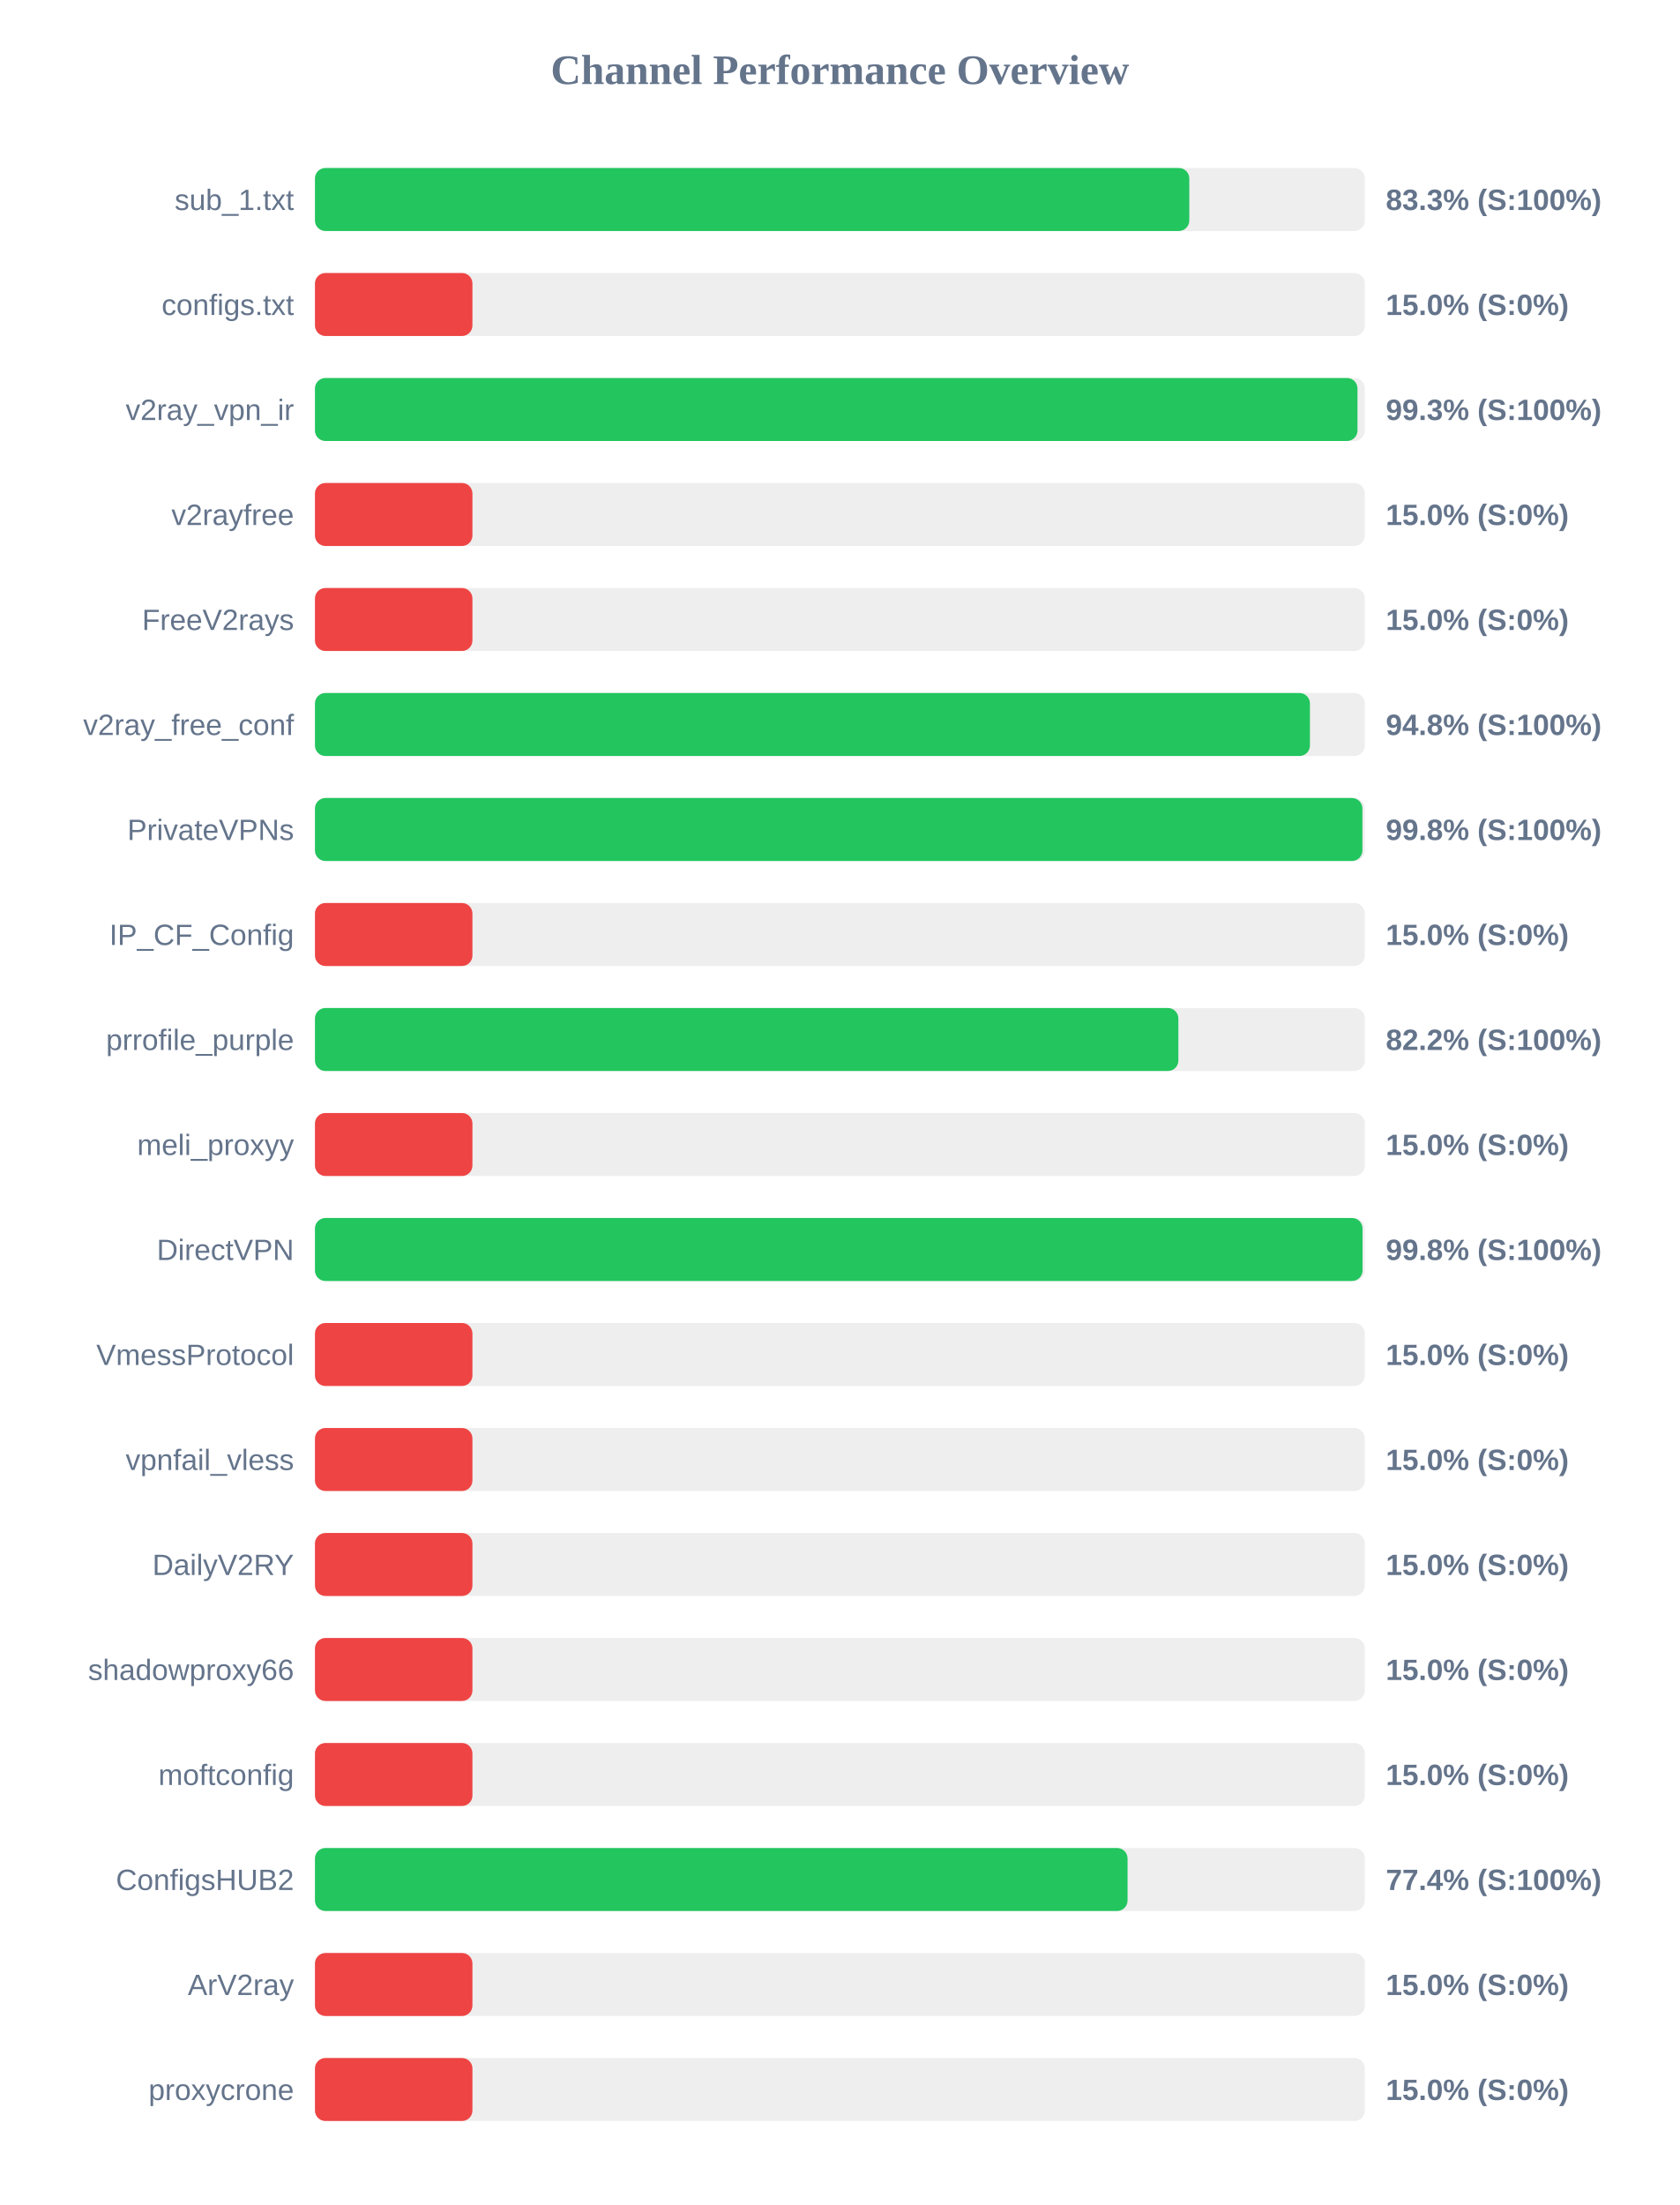
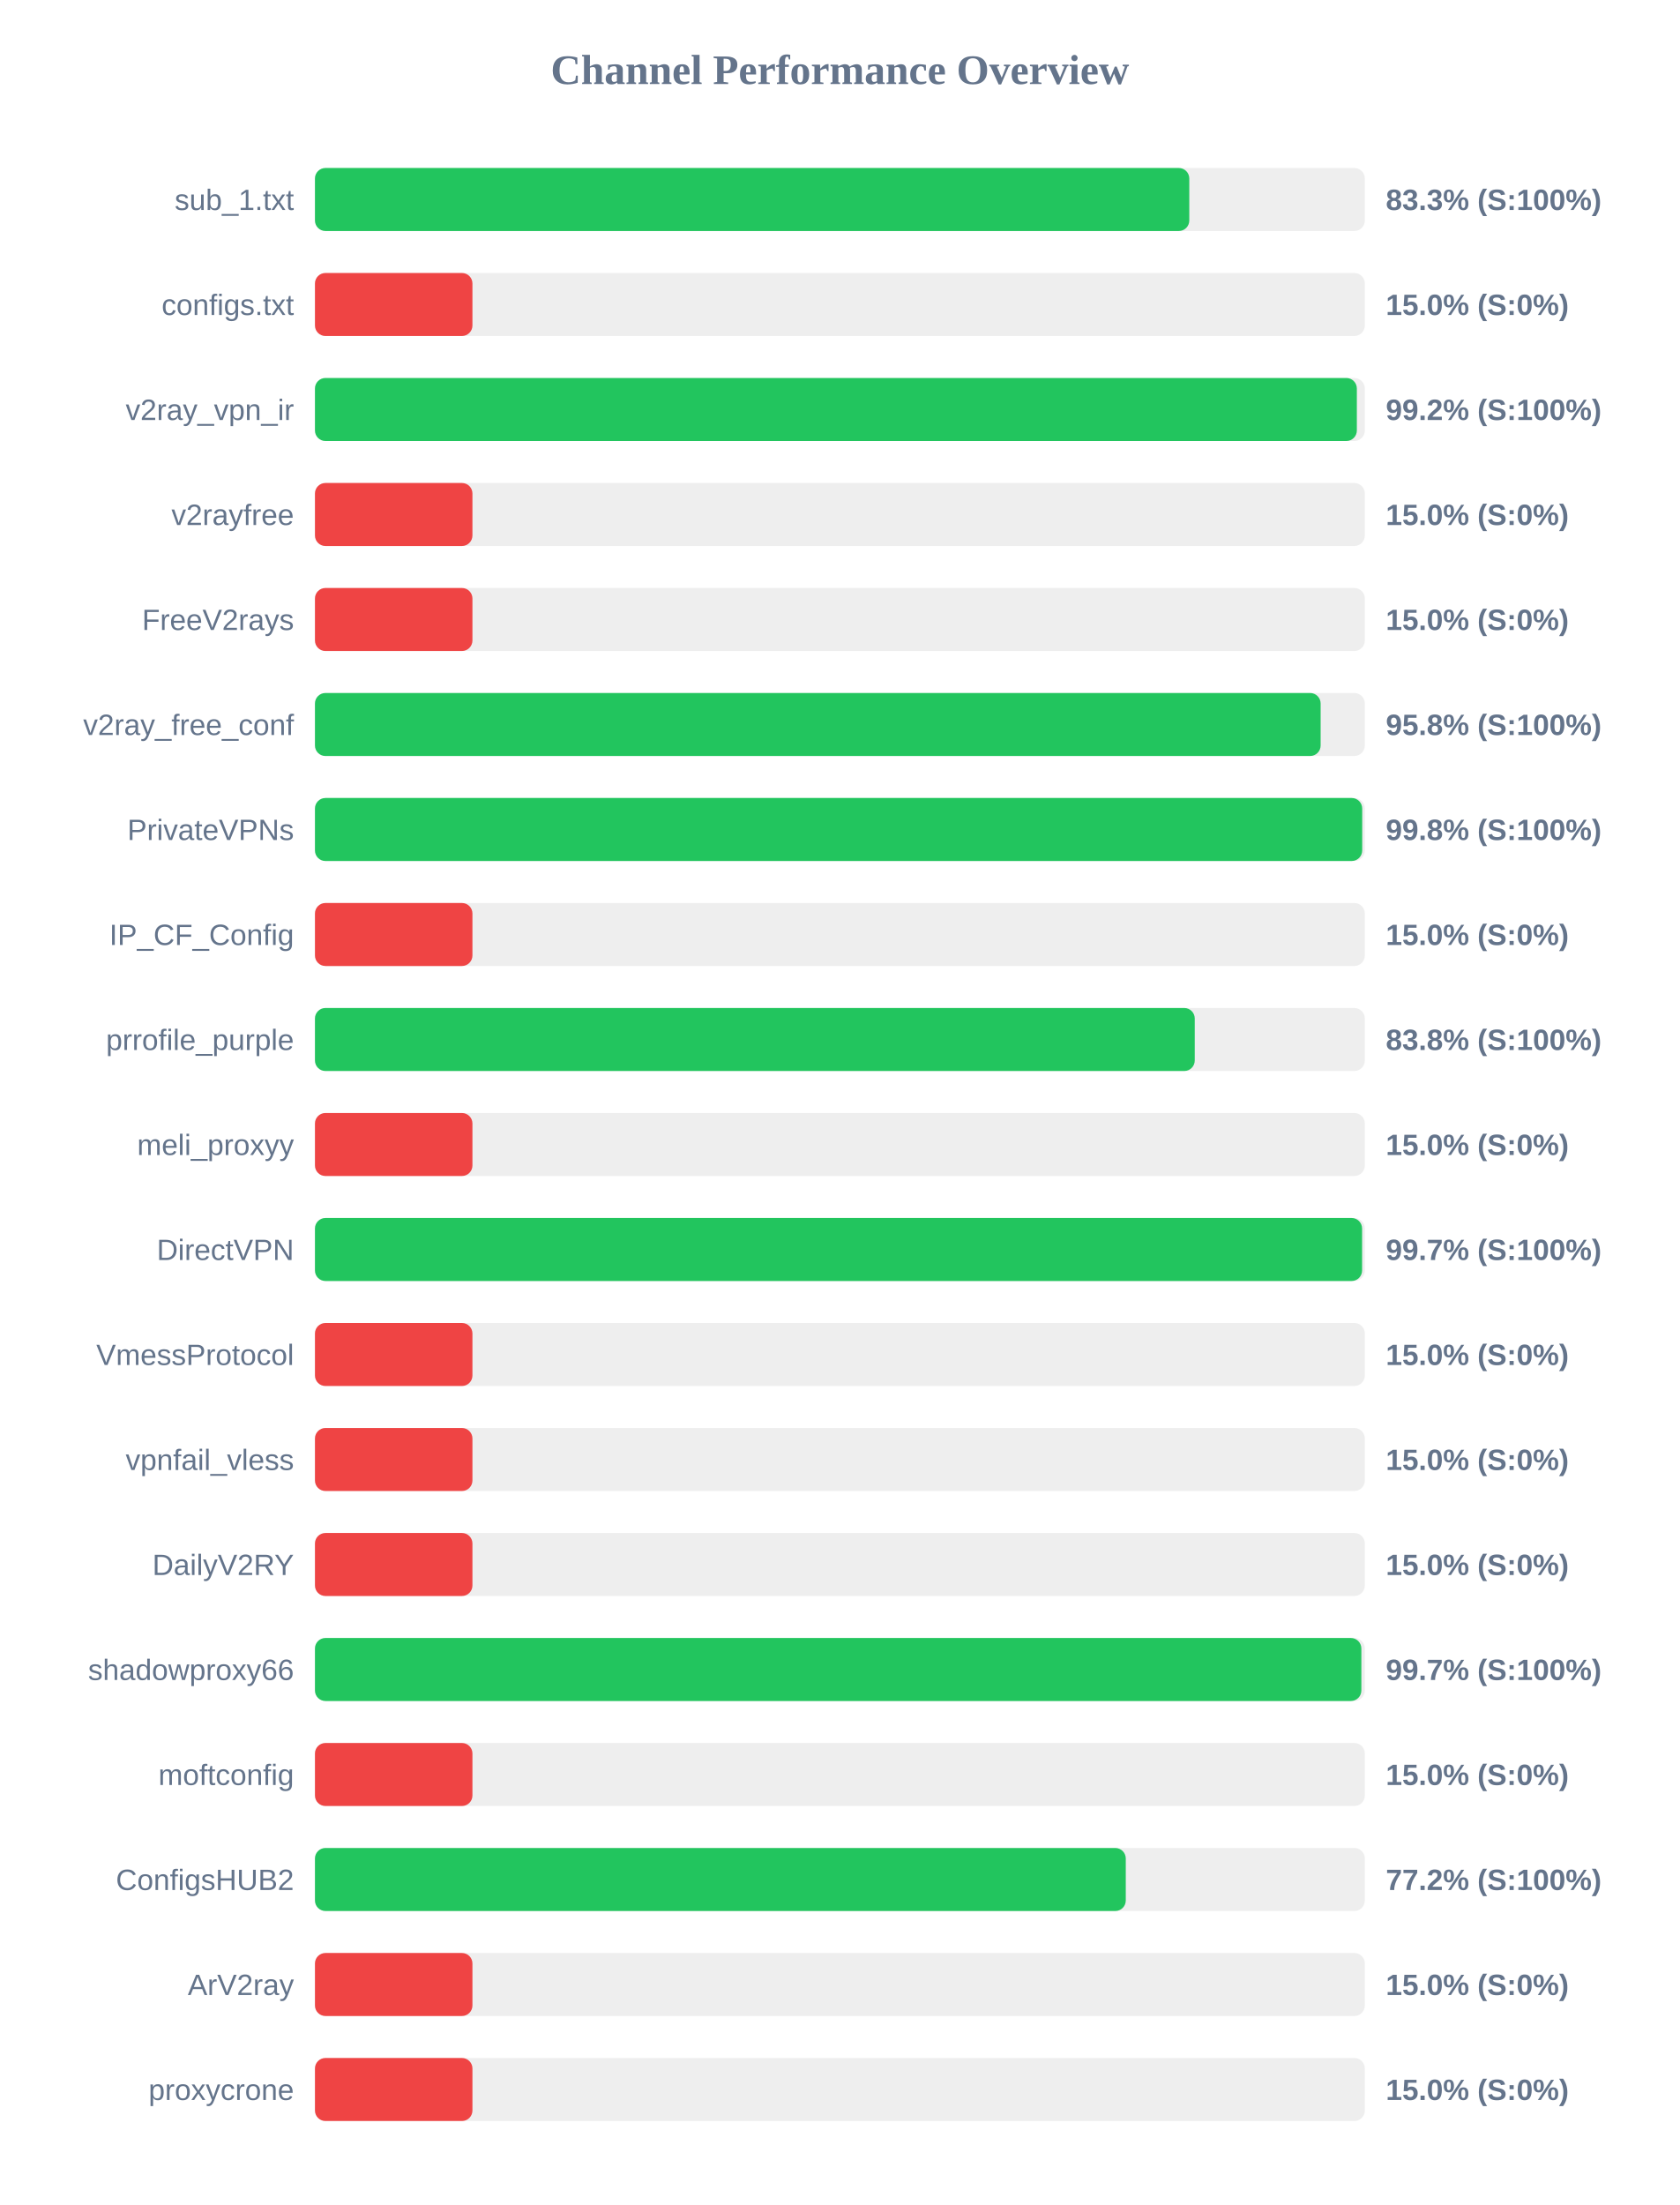
<svg xmlns="http://www.w3.org/2000/svg" width="800" height="1050" version="1.1">
  <style>
        .row { font: 14px Arial; fill: #64748b; }
        .score { font: bold 14px Arial; fill: #64748b; }
    </style>
  <text x="400" y="40" text-anchor="middle" font-size="20px" font-weight="bold" fill="#64748b">Channel Performance Overview</text>
  <rect x="150" y="80" width="500" height="30" fill="#eee" rx="5" />
  <rect x="150" y="80" width="416.4" height="30" fill="#22c55e" rx="5" />
  <text x="140" y="100" text-anchor="end" class="row">sub_1.txt</text>
  <text x="660" y="100" text-anchor="start" class="score">83.3% (S:100%)</text>
  <rect x="150" y="130" width="500" height="30" fill="#eee" rx="5" />
  <rect x="150" y="130" width="75.0" height="30" fill="#ef4444" rx="5" />
  <text x="140" y="150" text-anchor="end" class="row">configs.txt</text>
  <text x="660" y="150" text-anchor="start" class="score">15.0% (S:0%)</text>
  <rect x="150" y="180" width="500" height="30" fill="#eee" rx="5" />
-   <rect x="150" y="180" width="496.5" height="30" fill="#22c55e" rx="5" />
+   <rect x="150" y="180" width="496.2" height="30" fill="#22c55e" rx="5" />
  <text x="140" y="200" text-anchor="end" class="row">v2ray_vpn_ir</text>
-   <text x="660" y="200" text-anchor="start" class="score">99.3% (S:100%)</text>
+   <text x="660" y="200" text-anchor="start" class="score">99.2% (S:100%)</text>
  <rect x="150" y="230" width="500" height="30" fill="#eee" rx="5" />
  <rect x="150" y="230" width="75.0" height="30" fill="#ef4444" rx="5" />
  <text x="140" y="250" text-anchor="end" class="row">v2rayfree</text>
  <text x="660" y="250" text-anchor="start" class="score">15.0% (S:0%)</text>
  <rect x="150" y="280" width="500" height="30" fill="#eee" rx="5" />
  <rect x="150" y="280" width="75.0" height="30" fill="#ef4444" rx="5" />
  <text x="140" y="300" text-anchor="end" class="row">FreeV2rays</text>
  <text x="660" y="300" text-anchor="start" class="score">15.0% (S:0%)</text>
  <rect x="150" y="330" width="500" height="30" fill="#eee" rx="5" />
-   <rect x="150" y="330" width="473.85" height="30" fill="#22c55e" rx="5" />
+   <rect x="150" y="330" width="478.95" height="30" fill="#22c55e" rx="5" />
  <text x="140" y="350" text-anchor="end" class="row">v2ray_free_conf</text>
-   <text x="660" y="350" text-anchor="start" class="score">94.8% (S:100%)</text>
+   <text x="660" y="350" text-anchor="start" class="score">95.8% (S:100%)</text>
  <rect x="150" y="380" width="500" height="30" fill="#eee" rx="5" />
-   <rect x="150" y="380" width="498.85" height="30" fill="#22c55e" rx="5" />
+   <rect x="150" y="380" width="498.75" height="30" fill="#22c55e" rx="5" />
  <text x="140" y="400" text-anchor="end" class="row">PrivateVPNs</text>
  <text x="660" y="400" text-anchor="start" class="score">99.8% (S:100%)</text>
  <rect x="150" y="430" width="500" height="30" fill="#eee" rx="5" />
  <rect x="150" y="430" width="75.0" height="30" fill="#ef4444" rx="5" />
  <text x="140" y="450" text-anchor="end" class="row">IP_CF_Config</text>
  <text x="660" y="450" text-anchor="start" class="score">15.0% (S:0%)</text>
  <rect x="150" y="480" width="500" height="30" fill="#eee" rx="5" />
-   <rect x="150" y="480" width="411.2" height="30" fill="#22c55e" rx="5" />
+   <rect x="150" y="480" width="419.0" height="30" fill="#22c55e" rx="5" />
  <text x="140" y="500" text-anchor="end" class="row">prrofile_purple</text>
-   <text x="660" y="500" text-anchor="start" class="score">82.2% (S:100%)</text>
+   <text x="660" y="500" text-anchor="start" class="score">83.8% (S:100%)</text>
  <rect x="150" y="530" width="500" height="30" fill="#eee" rx="5" />
  <rect x="150" y="530" width="75.0" height="30" fill="#ef4444" rx="5" />
  <text x="140" y="550" text-anchor="end" class="row">meli_proxyy</text>
  <text x="660" y="550" text-anchor="start" class="score">15.0% (S:0%)</text>
  <rect x="150" y="580" width="500" height="30" fill="#eee" rx="5" />
-   <rect x="150" y="580" width="498.9" height="30" fill="#22c55e" rx="5" />
+   <rect x="150" y="580" width="498.7" height="30" fill="#22c55e" rx="5" />
  <text x="140" y="600" text-anchor="end" class="row">DirectVPN</text>
-   <text x="660" y="600" text-anchor="start" class="score">99.8% (S:100%)</text>
+   <text x="660" y="600" text-anchor="start" class="score">99.7% (S:100%)</text>
  <rect x="150" y="630" width="500" height="30" fill="#eee" rx="5" />
  <rect x="150" y="630" width="75.0" height="30" fill="#ef4444" rx="5" />
  <text x="140" y="650" text-anchor="end" class="row">VmessProtocol</text>
  <text x="660" y="650" text-anchor="start" class="score">15.0% (S:0%)</text>
  <rect x="150" y="680" width="500" height="30" fill="#eee" rx="5" />
  <rect x="150" y="680" width="75.0" height="30" fill="#ef4444" rx="5" />
  <text x="140" y="700" text-anchor="end" class="row">vpnfail_vless</text>
  <text x="660" y="700" text-anchor="start" class="score">15.0% (S:0%)</text>
  <rect x="150" y="730" width="500" height="30" fill="#eee" rx="5" />
  <rect x="150" y="730" width="75.0" height="30" fill="#ef4444" rx="5" />
  <text x="140" y="750" text-anchor="end" class="row">DailyV2RY</text>
  <text x="660" y="750" text-anchor="start" class="score">15.0% (S:0%)</text>
  <rect x="150" y="780" width="500" height="30" fill="#eee" rx="5" />
-   <rect x="150" y="780" width="75.0" height="30" fill="#ef4444" rx="5" />
+   <rect x="150" y="780" width="498.35" height="30" fill="#22c55e" rx="5" />
  <text x="140" y="800" text-anchor="end" class="row">shadowproxy66</text>
-   <text x="660" y="800" text-anchor="start" class="score">15.0% (S:0%)</text>
+   <text x="660" y="800" text-anchor="start" class="score">99.7% (S:100%)</text>
  <rect x="150" y="830" width="500" height="30" fill="#eee" rx="5" />
  <rect x="150" y="830" width="75.0" height="30" fill="#ef4444" rx="5" />
  <text x="140" y="850" text-anchor="end" class="row">moftconfig</text>
  <text x="660" y="850" text-anchor="start" class="score">15.0% (S:0%)</text>
  <rect x="150" y="880" width="500" height="30" fill="#eee" rx="5" />
-   <rect x="150" y="880" width="387.0" height="30" fill="#22c55e" rx="5" />
+   <rect x="150" y="880" width="386.15" height="30" fill="#22c55e" rx="5" />
  <text x="140" y="900" text-anchor="end" class="row">ConfigsHUB2</text>
-   <text x="660" y="900" text-anchor="start" class="score">77.4% (S:100%)</text>
+   <text x="660" y="900" text-anchor="start" class="score">77.2% (S:100%)</text>
  <rect x="150" y="930" width="500" height="30" fill="#eee" rx="5" />
  <rect x="150" y="930" width="75.0" height="30" fill="#ef4444" rx="5" />
  <text x="140" y="950" text-anchor="end" class="row">ArV2ray</text>
  <text x="660" y="950" text-anchor="start" class="score">15.0% (S:0%)</text>
  <rect x="150" y="980" width="500" height="30" fill="#eee" rx="5" />
  <rect x="150" y="980" width="75.0" height="30" fill="#ef4444" rx="5" />
  <text x="140" y="1000" text-anchor="end" class="row">proxycrone</text>
  <text x="660" y="1000" text-anchor="start" class="score">15.0% (S:0%)</text>
</svg>
